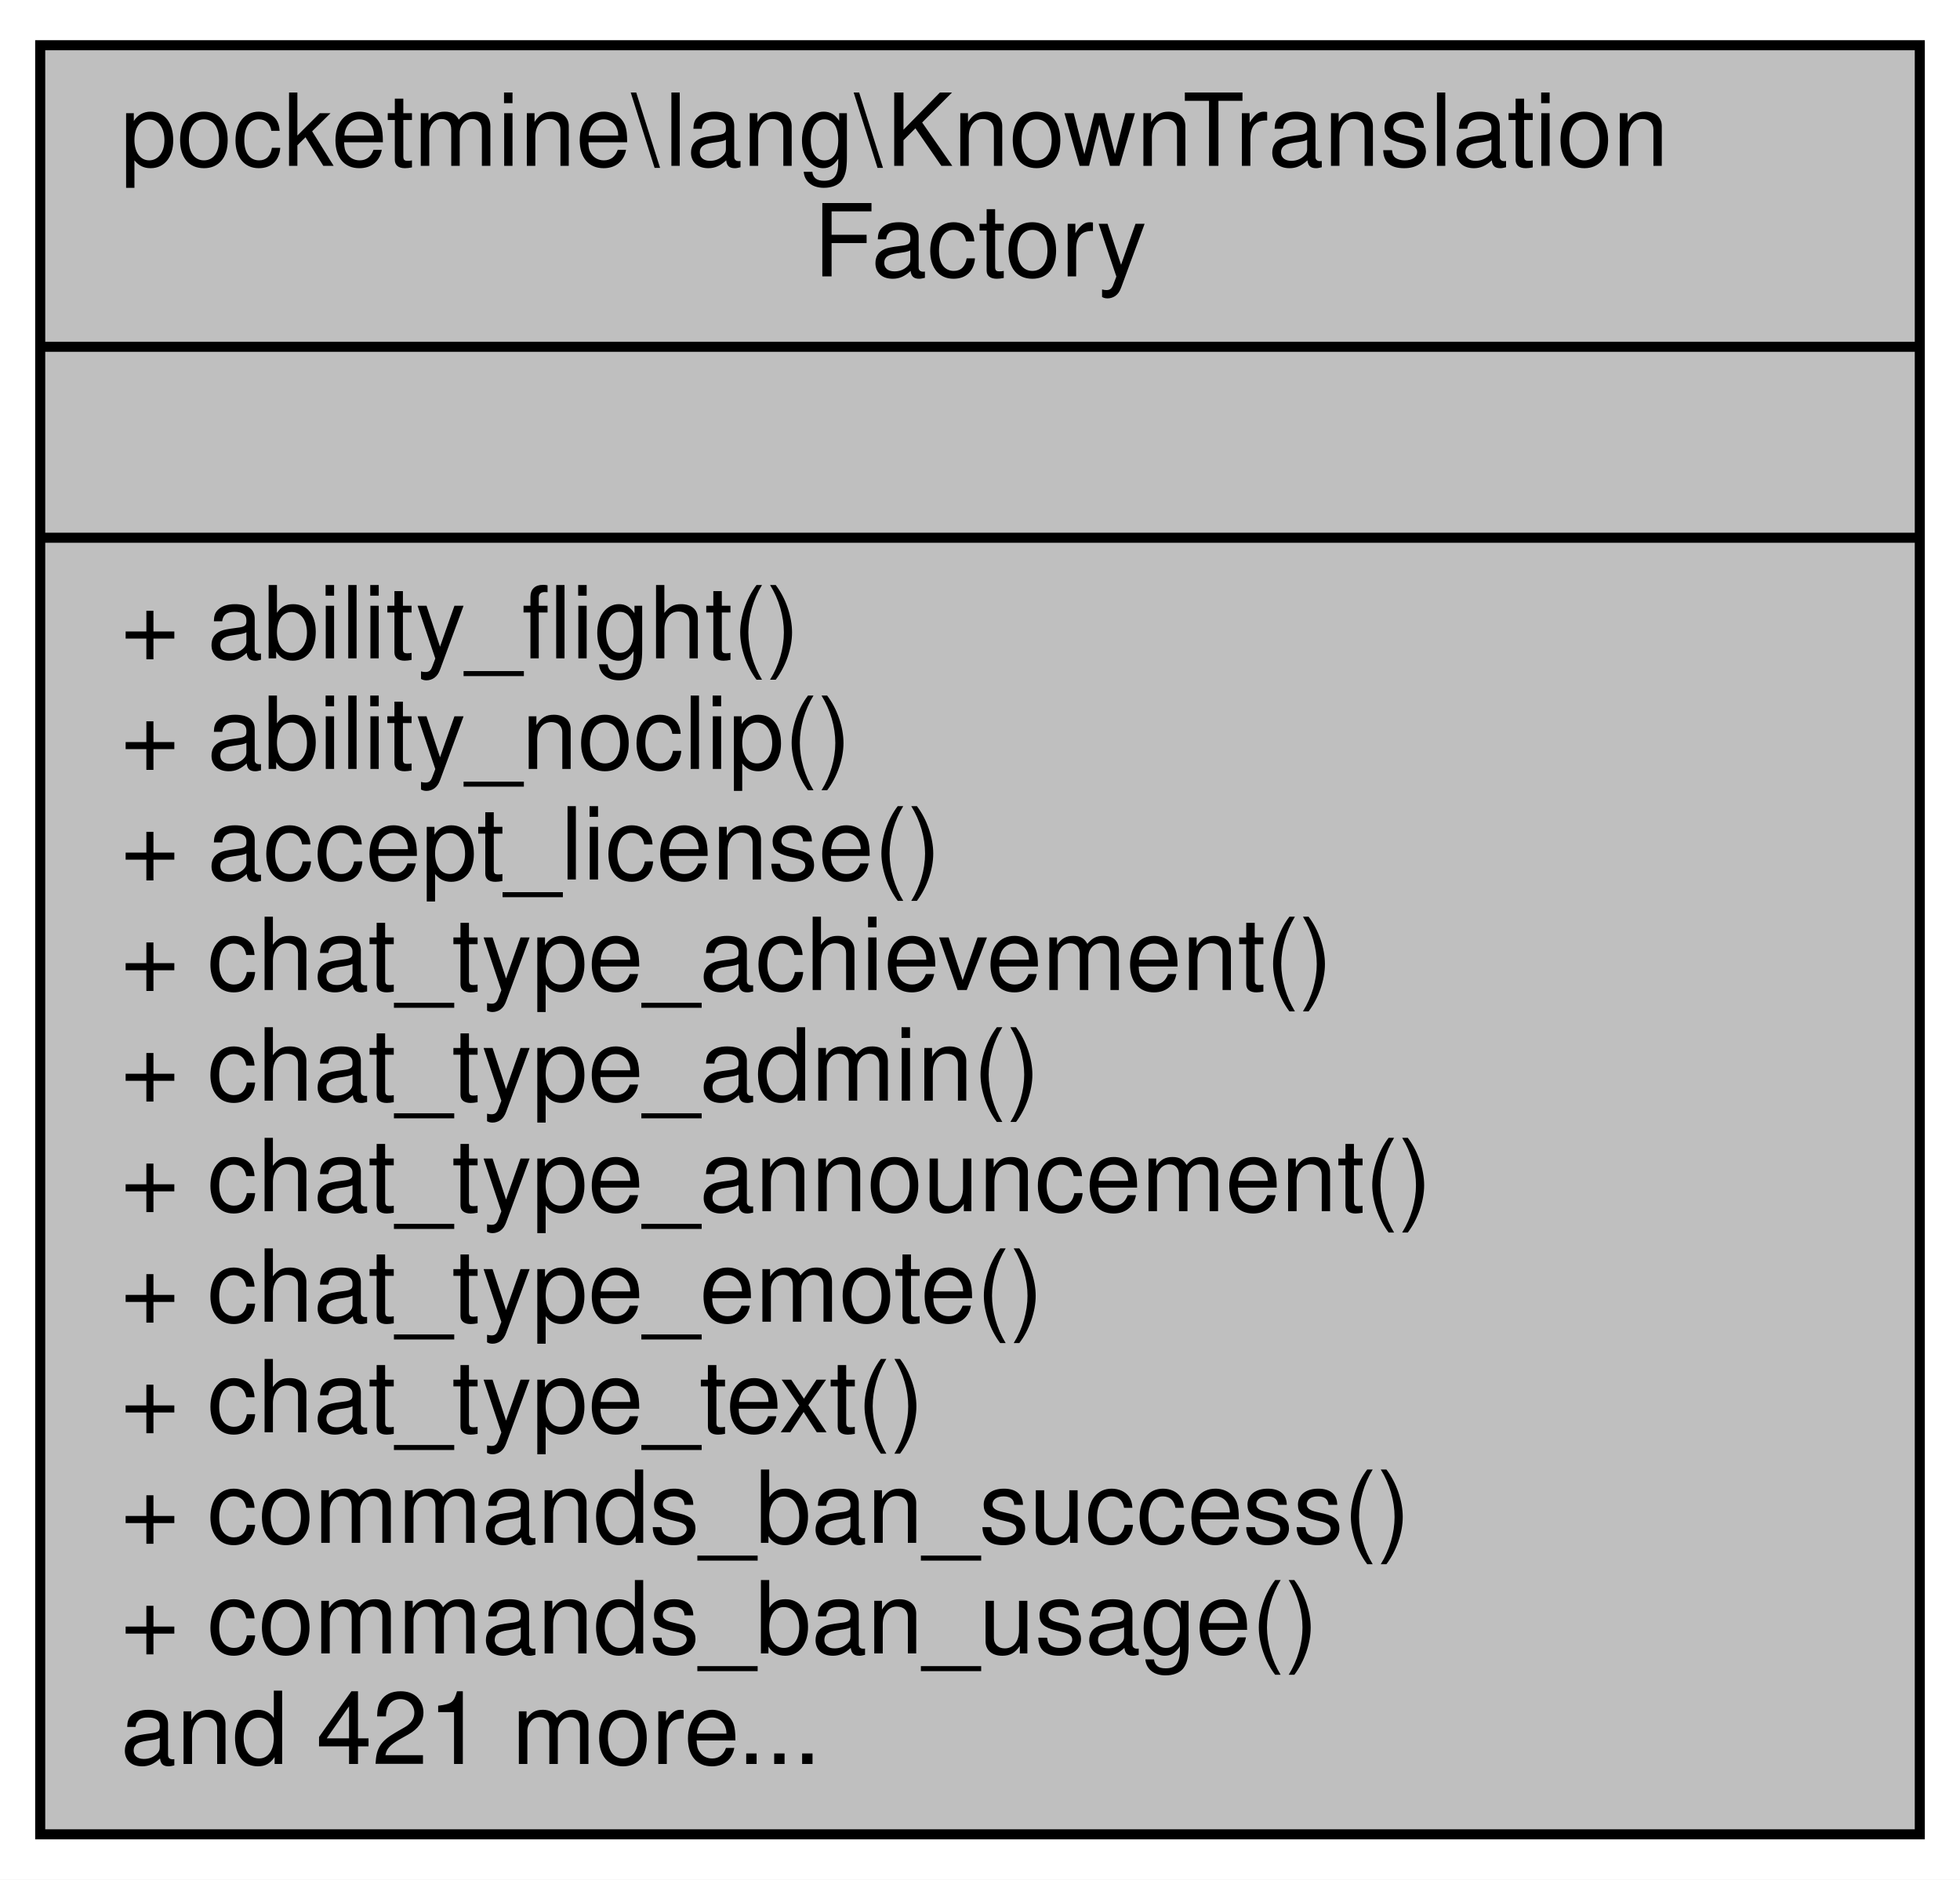
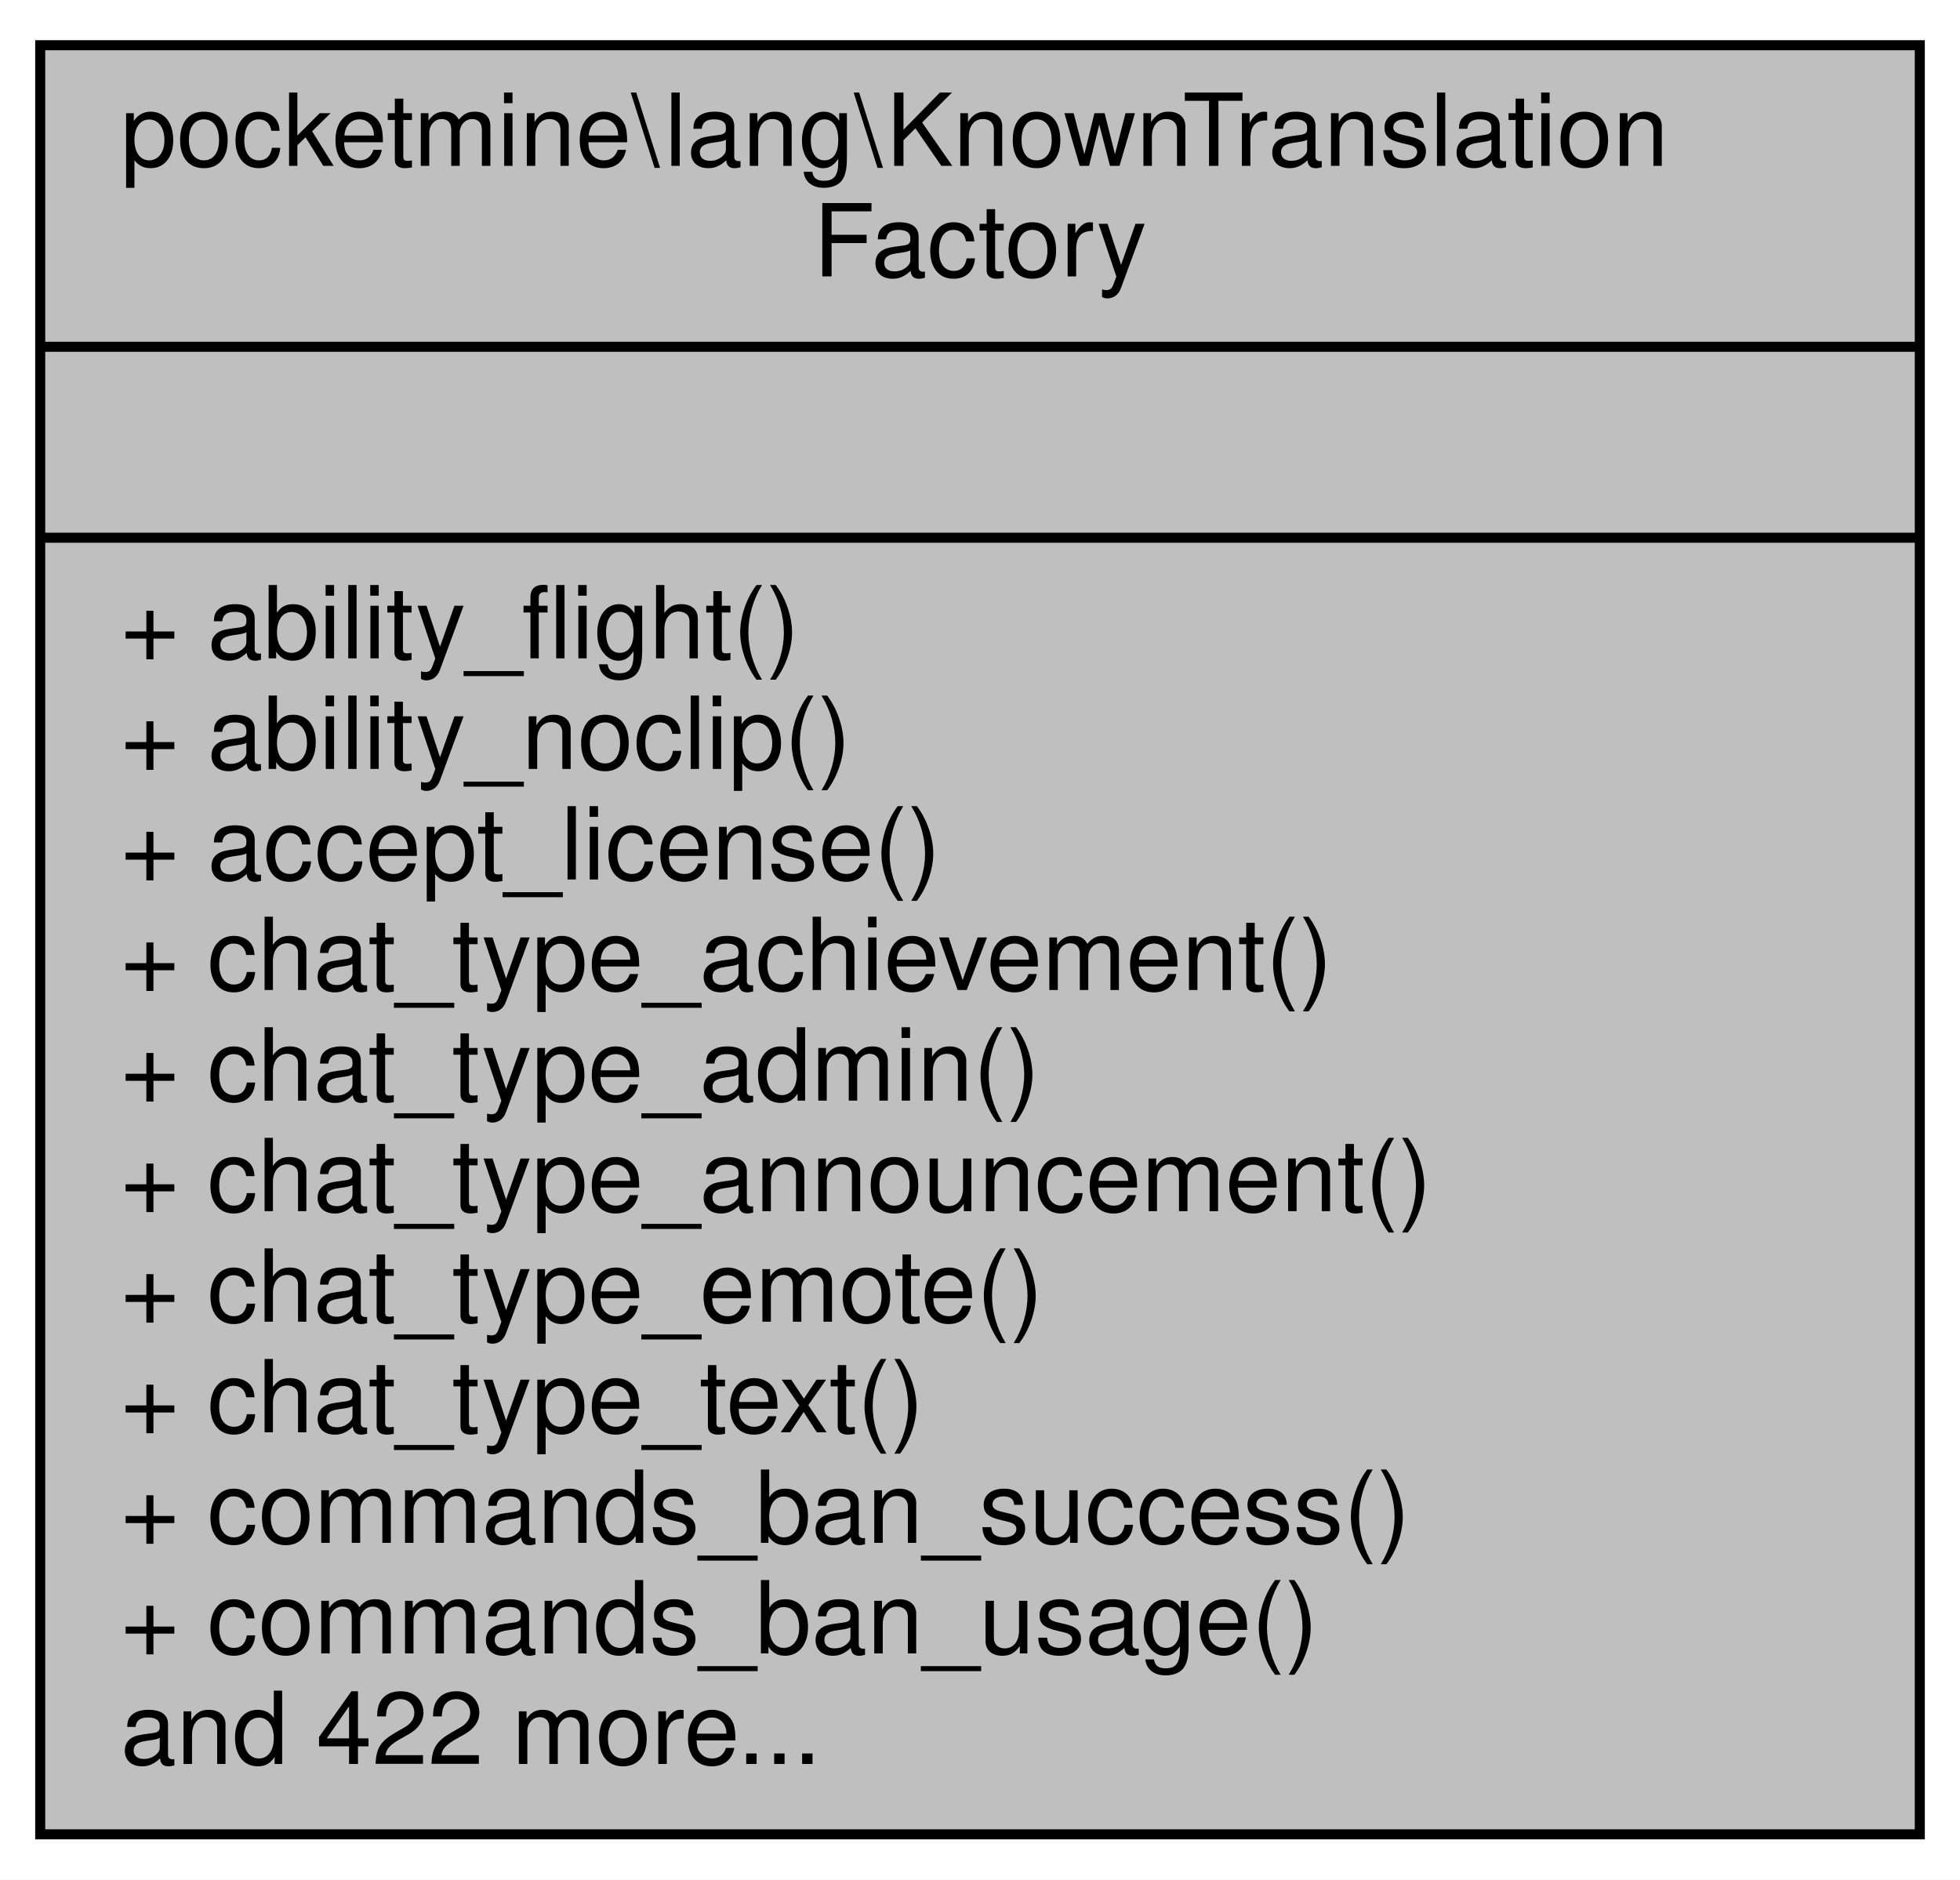
<svg xmlns="http://www.w3.org/2000/svg" xmlns:xlink="http://www.w3.org/1999/xlink" width="195pt" height="187pt" viewBox="0.00 0.00 195.00 187.00">
  <g id="graph0" class="graph" transform="scale(1 1) rotate(0) translate(4 183)">
    <polygon fill="white" stroke="transparent" points="-4,4 -4,-183 191,-183 191,4 -4,4" />
    <g id="node1" class="node">
      <g id="a_node1">
        <a xlink:title=" ">
          <polygon fill="#bfbfbf" stroke="black" points="0,-0.5 0,-178.5 187,-178.5 187,-0.5 0,-0.5" />
          <text text-anchor="start" x="8" y="-166.5" font-family="Helvetica,sans-Serif" font-size="10.00">pocketmine\lang\KnownTranslation</text>
          <text text-anchor="middle" x="93.5" y="-155.5" font-family="Helvetica,sans-Serif" font-size="10.00">Factory</text>
          <polyline fill="none" stroke="black" points="0,-148.5 187,-148.5 " />
          <text text-anchor="middle" x="93.5" y="-136.5" font-family="Helvetica,sans-Serif" font-size="10.00"> </text>
          <polyline fill="none" stroke="black" points="0,-129.5 187,-129.5 " />
          <text text-anchor="start" x="8" y="-117.5" font-family="Helvetica,sans-Serif" font-size="10.00">+ ability_flight()</text>
          <text text-anchor="start" x="8" y="-106.5" font-family="Helvetica,sans-Serif" font-size="10.00">+ ability_noclip()</text>
          <text text-anchor="start" x="8" y="-95.5" font-family="Helvetica,sans-Serif" font-size="10.00">+ accept_license()</text>
          <text text-anchor="start" x="8" y="-84.5" font-family="Helvetica,sans-Serif" font-size="10.00">+ chat_type_achievement()</text>
          <text text-anchor="start" x="8" y="-73.5" font-family="Helvetica,sans-Serif" font-size="10.00">+ chat_type_admin()</text>
          <text text-anchor="start" x="8" y="-62.5" font-family="Helvetica,sans-Serif" font-size="10.00">+ chat_type_announcement()</text>
          <text text-anchor="start" x="8" y="-51.5" font-family="Helvetica,sans-Serif" font-size="10.00">+ chat_type_emote()</text>
          <text text-anchor="start" x="8" y="-40.5" font-family="Helvetica,sans-Serif" font-size="10.00">+ chat_type_text()</text>
          <text text-anchor="start" x="8" y="-29.5" font-family="Helvetica,sans-Serif" font-size="10.00">+ commands_ban_success()</text>
          <text text-anchor="start" x="8" y="-18.5" font-family="Helvetica,sans-Serif" font-size="10.00">+ commands_ban_usage()</text>
-           <text text-anchor="start" x="8" y="-7.5" font-family="Helvetica,sans-Serif" font-size="10.00">and 421 more...</text>
+           <text text-anchor="start" x="8" y="-7.5" font-family="Helvetica,sans-Serif" font-size="10.00">and 422 more...</text>
        </a>
      </g>
    </g>
  </g>
</svg>
